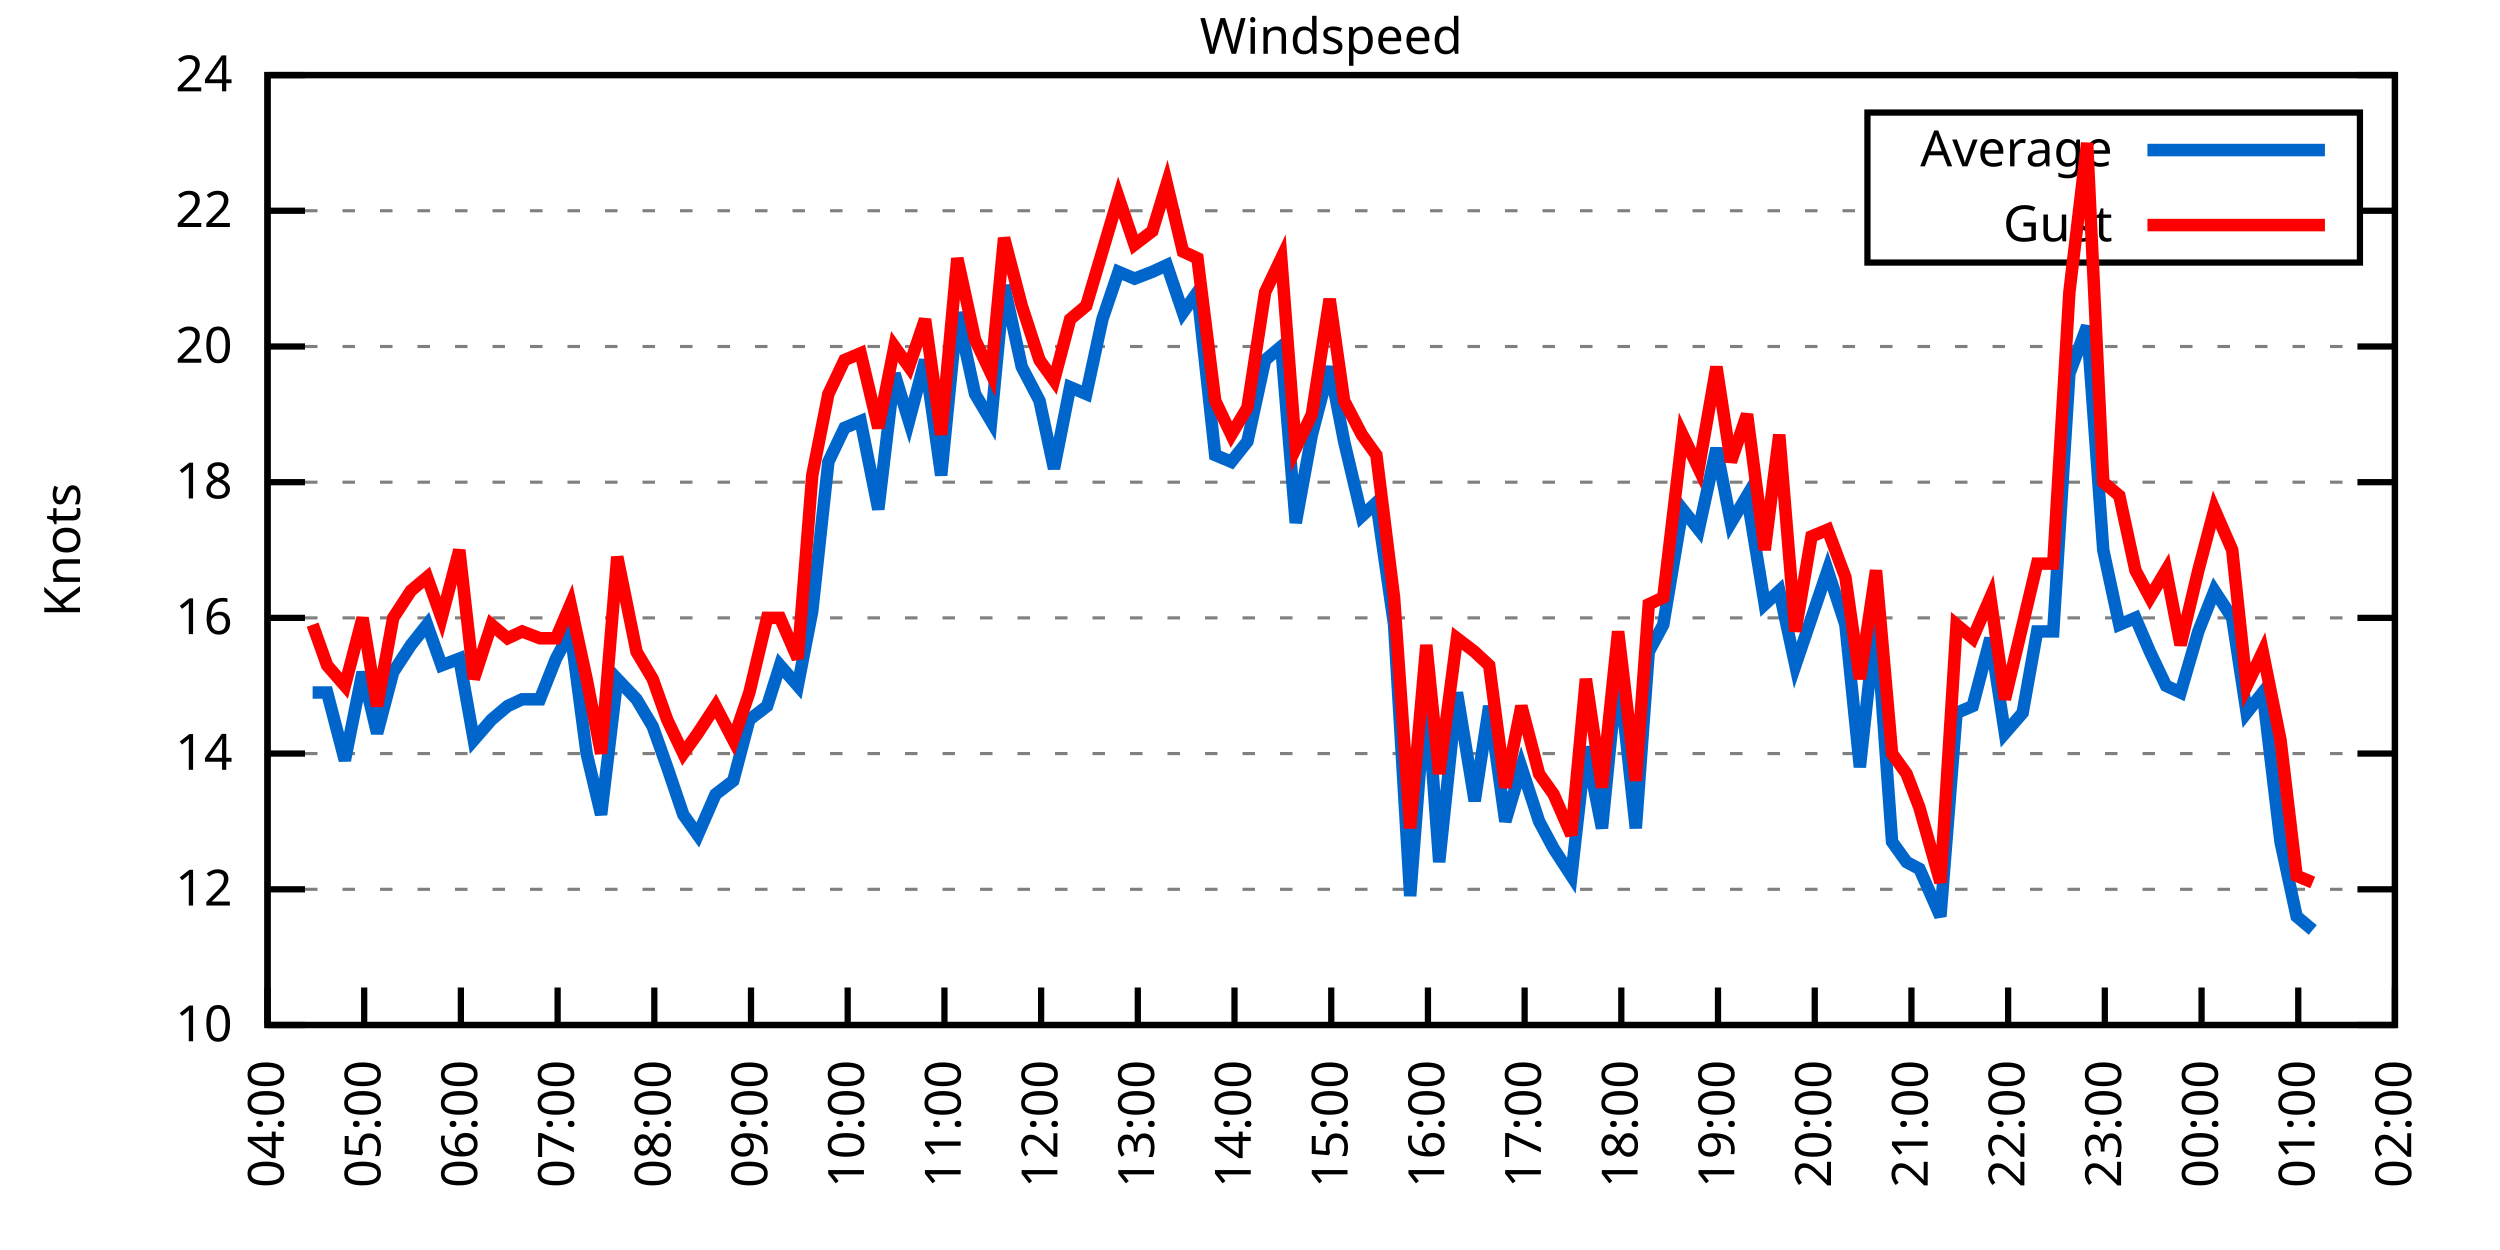
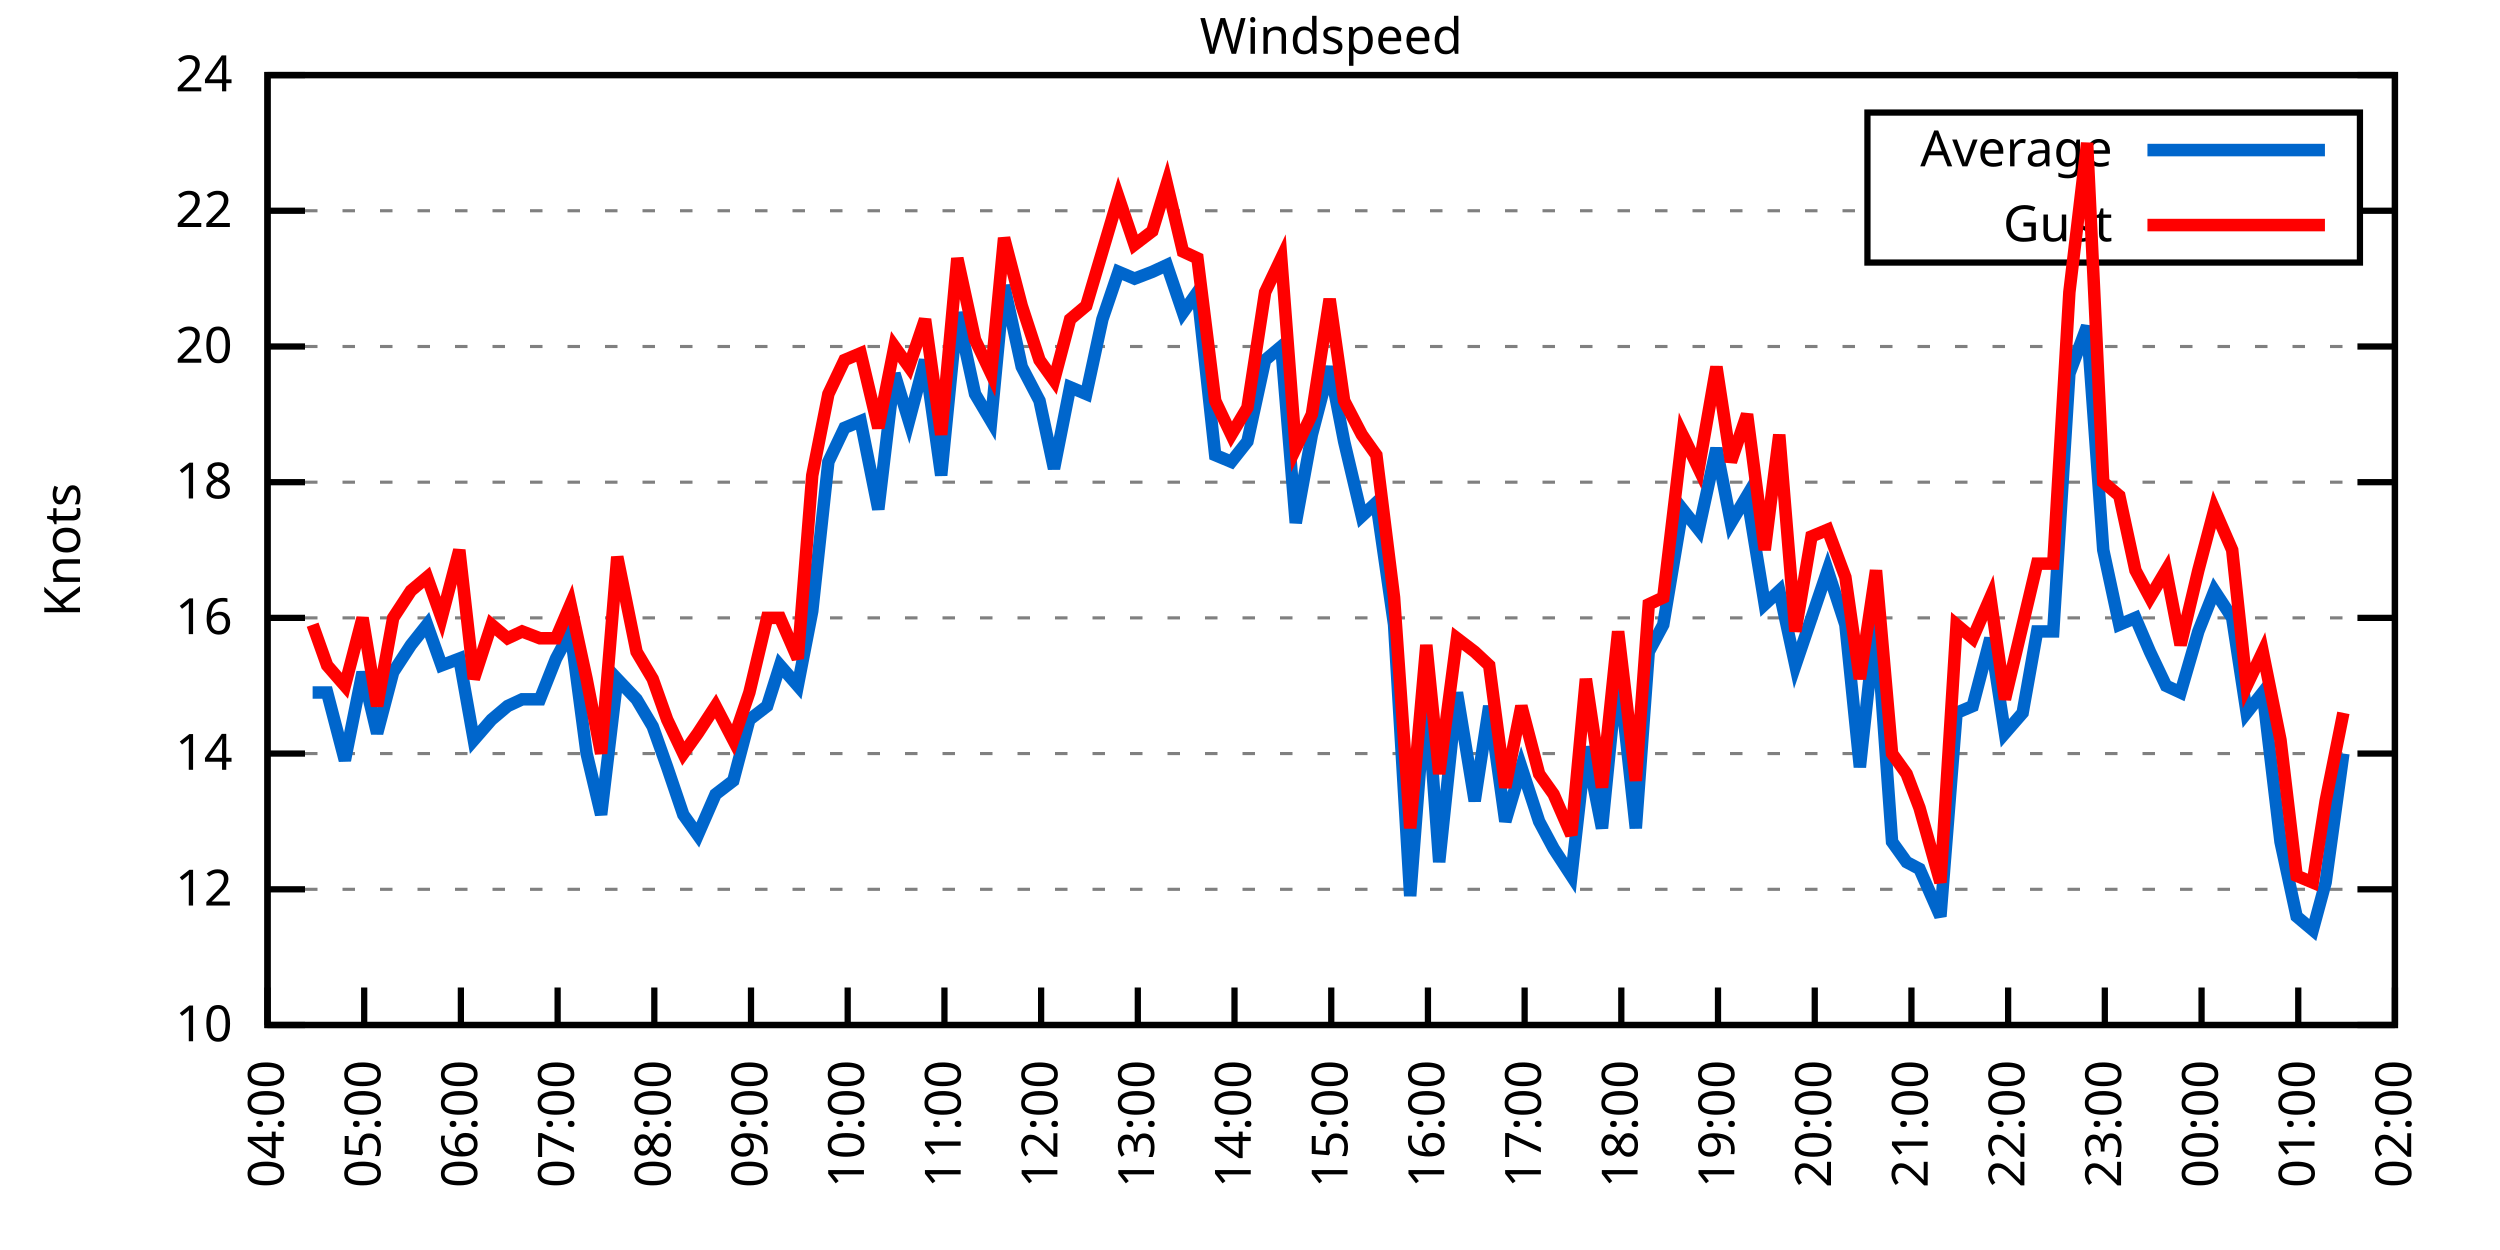
<svg xmlns="http://www.w3.org/2000/svg" xmlns:xlink="http://www.w3.org/1999/xlink" width="400" height="200" viewBox="0 0 400 200">
  <g id="gnuplot_canvas">
    <rect x="0" y="0" width="400" height="200" fill="none" />
    <defs>
      <circle id="gpDot" r="0.5" stroke-width="0.5" stroke="currentColor" />
      <path id="gpPt0" stroke-width="0.333" stroke="currentColor" d="M-1,0 h2 M0,-1 v2" />
      <path id="gpPt1" stroke-width="0.333" stroke="currentColor" d="M-1,-1 L1,1 M1,-1 L-1,1" />
      <path id="gpPt2" stroke-width="0.333" stroke="currentColor" d="M-1,0 L1,0 M0,-1 L0,1 M-1,-1 L1,1 M-1,1 L1,-1" />
      <rect id="gpPt3" stroke-width="0.333" stroke="currentColor" x="-1" y="-1" width="2" height="2" />
      <rect id="gpPt4" stroke-width="0.333" stroke="currentColor" fill="currentColor" x="-1" y="-1" width="2" height="2" />
      <circle id="gpPt5" stroke-width="0.333" stroke="currentColor" cx="0" cy="0" r="1" />
      <use xlink:href="#gpPt5" id="gpPt6" fill="currentColor" stroke="none" />
      <path id="gpPt7" stroke-width="0.333" stroke="currentColor" d="M0,-1.33 L-1.33,0.67 L1.33,0.67 z" />
      <use xlink:href="#gpPt7" id="gpPt8" fill="currentColor" stroke="none" />
      <use xlink:href="#gpPt7" id="gpPt9" stroke="currentColor" transform="rotate(180)" />
      <use xlink:href="#gpPt9" id="gpPt10" fill="currentColor" stroke="none" />
      <use xlink:href="#gpPt3" id="gpPt11" stroke="currentColor" transform="rotate(45)" />
      <use xlink:href="#gpPt11" id="gpPt12" fill="currentColor" stroke="none" />
      <path id="gpPt13" stroke-width="0.333" stroke="currentColor" d="M0,1.330 L1.265,0.411 L0.782,-1.067 L-0.782,-1.076 L-1.265,0.411 z" />
      <use xlink:href="#gpPt13" id="gpPt14" fill="currentColor" stroke="none" />
      <filter id="textbox" filterUnits="objectBoundingBox" x="0" y="0" height="1" width="1">
        <feFlood flood-color="white" flood-opacity="1" result="bgnd" />
        <feComposite in="SourceGraphic" in2="bgnd" operator="atop" />
      </filter>
      <filter id="greybox" filterUnits="objectBoundingBox" x="0" y="0" height="1" width="1">
        <feFlood flood-color="lightgrey" flood-opacity="1" result="grey" />
        <feComposite in="SourceGraphic" in2="grey" operator="atop" />
      </filter>
    </defs>
    <g fill="none" color="white" stroke="currentColor" stroke-width="1.00" stroke-linecap="butt" stroke-linejoin="miter">
</g>
    <g fill="none" color="black" stroke="currentColor" stroke-width="1.00" stroke-linecap="butt" stroke-linejoin="miter">
      <g stroke="none" shape-rendering="crispEdges">
        <polygon fill="rgb(255, 255, 255)" points="42.80,164.00 383.18,164.00 383.18,12.02 42.80,12.02 " />
      </g>
    </g>
    <g fill="none" color="black" stroke="currentColor" stroke-width="1.00" stroke-linecap="butt" stroke-linejoin="miter">
</g>
    <g fill="none" color="black" stroke="black" stroke-width="0.50" stroke-linecap="butt" stroke-linejoin="miter">
</g>
    <g fill="none" color="gray" stroke="currentColor" stroke-width="0.50" stroke-linecap="butt" stroke-linejoin="miter">
      <path stroke="gray" stroke-dasharray="2,4" class="gridline" d="M42.80,164.00 L383.19,164.00  " />
    </g>
    <g fill="none" color="gray" stroke="gray" stroke-width="1.00" stroke-linecap="butt" stroke-linejoin="miter">
</g>
    <g fill="none" color="black" stroke="currentColor" stroke-width="1.00" stroke-linecap="butt" stroke-linejoin="miter">
      <path stroke="black" d="M42.80,164.00 L48.80,164.00 M383.19,164.00 L377.19,164.00  " />
      <g transform="translate(37.20,166.60)" stroke="none" fill="black" font-family="Sans" font-size="8.00" text-anchor="end">
        <text>
          <tspan font-family="Sans"> 10</tspan>
        </text>
      </g>
    </g>
    <g fill="none" color="black" stroke="currentColor" stroke-width="1.00" stroke-linecap="butt" stroke-linejoin="miter">
</g>
    <g fill="none" color="black" stroke="black" stroke-width="0.50" stroke-linecap="butt" stroke-linejoin="miter">
</g>
    <g fill="none" color="gray" stroke="currentColor" stroke-width="0.50" stroke-linecap="butt" stroke-linejoin="miter">
      <path stroke="gray" stroke-dasharray="2,4" class="gridline" d="M42.80,142.29 L383.19,142.29  " />
    </g>
    <g fill="none" color="gray" stroke="gray" stroke-width="1.00" stroke-linecap="butt" stroke-linejoin="miter">
</g>
    <g fill="none" color="black" stroke="currentColor" stroke-width="1.00" stroke-linecap="butt" stroke-linejoin="miter">
      <path stroke="black" d="M42.80,142.29 L48.80,142.29 M383.19,142.29 L377.19,142.29  " />
      <g transform="translate(37.20,144.89)" stroke="none" fill="black" font-family="Sans" font-size="8.00" text-anchor="end">
        <text>
          <tspan font-family="Sans"> 12</tspan>
        </text>
      </g>
    </g>
    <g fill="none" color="black" stroke="currentColor" stroke-width="1.00" stroke-linecap="butt" stroke-linejoin="miter">
</g>
    <g fill="none" color="black" stroke="black" stroke-width="0.50" stroke-linecap="butt" stroke-linejoin="miter">
</g>
    <g fill="none" color="gray" stroke="currentColor" stroke-width="0.50" stroke-linecap="butt" stroke-linejoin="miter">
      <path stroke="gray" stroke-dasharray="2,4" class="gridline" d="M42.80,120.57 L383.19,120.57  " />
    </g>
    <g fill="none" color="gray" stroke="gray" stroke-width="1.00" stroke-linecap="butt" stroke-linejoin="miter">
</g>
    <g fill="none" color="black" stroke="currentColor" stroke-width="1.00" stroke-linecap="butt" stroke-linejoin="miter">
      <path stroke="black" d="M42.80,120.57 L48.80,120.57 M383.19,120.57 L377.19,120.57  " />
      <g transform="translate(37.20,123.17)" stroke="none" fill="black" font-family="Sans" font-size="8.00" text-anchor="end">
        <text>
          <tspan font-family="Sans"> 14</tspan>
        </text>
      </g>
    </g>
    <g fill="none" color="black" stroke="currentColor" stroke-width="1.00" stroke-linecap="butt" stroke-linejoin="miter">
</g>
    <g fill="none" color="black" stroke="black" stroke-width="0.50" stroke-linecap="butt" stroke-linejoin="miter">
</g>
    <g fill="none" color="gray" stroke="currentColor" stroke-width="0.50" stroke-linecap="butt" stroke-linejoin="miter">
      <path stroke="gray" stroke-dasharray="2,4" class="gridline" d="M42.80,98.86 L383.19,98.86  " />
    </g>
    <g fill="none" color="gray" stroke="gray" stroke-width="1.00" stroke-linecap="butt" stroke-linejoin="miter">
</g>
    <g fill="none" color="black" stroke="currentColor" stroke-width="1.00" stroke-linecap="butt" stroke-linejoin="miter">
      <path stroke="black" d="M42.80,98.86 L48.80,98.86 M383.19,98.86 L377.19,98.86  " />
      <g transform="translate(37.20,101.46)" stroke="none" fill="black" font-family="Sans" font-size="8.00" text-anchor="end">
        <text>
          <tspan font-family="Sans"> 16</tspan>
        </text>
      </g>
    </g>
    <g fill="none" color="black" stroke="currentColor" stroke-width="1.00" stroke-linecap="butt" stroke-linejoin="miter">
</g>
    <g fill="none" color="black" stroke="black" stroke-width="0.50" stroke-linecap="butt" stroke-linejoin="miter">
</g>
    <g fill="none" color="gray" stroke="currentColor" stroke-width="0.50" stroke-linecap="butt" stroke-linejoin="miter">
      <path stroke="gray" stroke-dasharray="2,4" class="gridline" d="M42.80,77.15 L383.19,77.15  " />
    </g>
    <g fill="none" color="gray" stroke="gray" stroke-width="1.00" stroke-linecap="butt" stroke-linejoin="miter">
</g>
    <g fill="none" color="black" stroke="currentColor" stroke-width="1.00" stroke-linecap="butt" stroke-linejoin="miter">
      <path stroke="black" d="M42.80,77.15 L48.80,77.15 M383.19,77.15 L377.19,77.15  " />
      <g transform="translate(37.20,79.75)" stroke="none" fill="black" font-family="Sans" font-size="8.00" text-anchor="end">
        <text>
          <tspan font-family="Sans"> 18</tspan>
        </text>
      </g>
    </g>
    <g fill="none" color="black" stroke="currentColor" stroke-width="1.00" stroke-linecap="butt" stroke-linejoin="miter">
</g>
    <g fill="none" color="black" stroke="black" stroke-width="0.50" stroke-linecap="butt" stroke-linejoin="miter">
</g>
    <g fill="none" color="gray" stroke="currentColor" stroke-width="0.50" stroke-linecap="butt" stroke-linejoin="miter">
      <path stroke="gray" stroke-dasharray="2,4" class="gridline" d="M42.80,55.44 L383.19,55.44  " />
    </g>
    <g fill="none" color="gray" stroke="gray" stroke-width="1.00" stroke-linecap="butt" stroke-linejoin="miter">
</g>
    <g fill="none" color="black" stroke="currentColor" stroke-width="1.00" stroke-linecap="butt" stroke-linejoin="miter">
      <path stroke="black" d="M42.80,55.44 L48.80,55.44 M383.19,55.44 L377.19,55.44  " />
      <g transform="translate(37.20,58.04)" stroke="none" fill="black" font-family="Sans" font-size="8.00" text-anchor="end">
        <text>
          <tspan font-family="Sans"> 20</tspan>
        </text>
      </g>
    </g>
    <g fill="none" color="black" stroke="currentColor" stroke-width="1.00" stroke-linecap="butt" stroke-linejoin="miter">
</g>
    <g fill="none" color="black" stroke="black" stroke-width="0.50" stroke-linecap="butt" stroke-linejoin="miter">
</g>
    <g fill="none" color="gray" stroke="currentColor" stroke-width="0.50" stroke-linecap="butt" stroke-linejoin="miter">
      <path stroke="gray" stroke-dasharray="2,4" class="gridline" d="M42.80,33.72 L298.79,33.72 M377.59,33.72 L383.19,33.72  " />
    </g>
    <g fill="none" color="gray" stroke="gray" stroke-width="1.00" stroke-linecap="butt" stroke-linejoin="miter">
</g>
    <g fill="none" color="black" stroke="currentColor" stroke-width="1.00" stroke-linecap="butt" stroke-linejoin="miter">
      <path stroke="black" d="M42.80,33.72 L48.80,33.72 M383.19,33.72 L377.19,33.72  " />
      <g transform="translate(37.20,36.32)" stroke="none" fill="black" font-family="Sans" font-size="8.00" text-anchor="end">
        <text>
          <tspan font-family="Sans"> 22</tspan>
        </text>
      </g>
    </g>
    <g fill="none" color="black" stroke="currentColor" stroke-width="1.00" stroke-linecap="butt" stroke-linejoin="miter">
</g>
    <g fill="none" color="black" stroke="black" stroke-width="0.50" stroke-linecap="butt" stroke-linejoin="miter">
</g>
    <g fill="none" color="gray" stroke="currentColor" stroke-width="0.50" stroke-linecap="butt" stroke-linejoin="miter">
      <path stroke="gray" stroke-dasharray="2,4" class="gridline" d="M42.80,12.01 L383.19,12.01  " />
    </g>
    <g fill="none" color="gray" stroke="gray" stroke-width="1.00" stroke-linecap="butt" stroke-linejoin="miter">
</g>
    <g fill="none" color="black" stroke="currentColor" stroke-width="1.00" stroke-linecap="butt" stroke-linejoin="miter">
      <path stroke="black" d="M42.80,12.01 L48.80,12.01 M383.19,12.01 L377.19,12.01  " />
      <g transform="translate(37.20,14.61)" stroke="none" fill="black" font-family="Sans" font-size="8.00" text-anchor="end">
        <text>
          <tspan font-family="Sans"> 24</tspan>
        </text>
      </g>
    </g>
    <g fill="none" color="black" stroke="currentColor" stroke-width="1.00" stroke-linecap="butt" stroke-linejoin="miter">
      <path stroke="black" d="M42.80,164.00 L42.80,158.00  " />
      <g transform="translate(45.40,169.60) rotate(270.00)" stroke="none" fill="black" font-family="Sans" font-size="8.00" text-anchor="end">
        <text>
          <tspan font-family="Sans">04:00</tspan>
        </text>
      </g>
    </g>
    <g fill="none" color="black" stroke="currentColor" stroke-width="1.00" stroke-linecap="butt" stroke-linejoin="miter">
      <path stroke="black" d="M58.27,164.00 L58.27,158.00  " />
      <g transform="translate(60.87,169.60) rotate(270.00)" stroke="none" fill="black" font-family="Sans" font-size="8.00" text-anchor="end">
        <text>
          <tspan font-family="Sans">05:00</tspan>
        </text>
      </g>
    </g>
    <g fill="none" color="black" stroke="currentColor" stroke-width="1.00" stroke-linecap="butt" stroke-linejoin="miter">
      <path stroke="black" d="M73.74,164.00 L73.74,158.00  " />
      <g transform="translate(76.34,169.60) rotate(270.00)" stroke="none" fill="black" font-family="Sans" font-size="8.00" text-anchor="end">
        <text>
          <tspan font-family="Sans">06:00</tspan>
        </text>
      </g>
    </g>
    <g fill="none" color="black" stroke="currentColor" stroke-width="1.00" stroke-linecap="butt" stroke-linejoin="miter">
      <path stroke="black" d="M89.22,164.00 L89.22,158.00  " />
      <g transform="translate(91.82,169.60) rotate(270.00)" stroke="none" fill="black" font-family="Sans" font-size="8.00" text-anchor="end">
        <text>
          <tspan font-family="Sans">07:00</tspan>
        </text>
      </g>
    </g>
    <g fill="none" color="black" stroke="currentColor" stroke-width="1.00" stroke-linecap="butt" stroke-linejoin="miter">
      <path stroke="black" d="M104.69,164.00 L104.69,158.00  " />
      <g transform="translate(107.29,169.60) rotate(270.00)" stroke="none" fill="black" font-family="Sans" font-size="8.00" text-anchor="end">
        <text>
          <tspan font-family="Sans">08:00</tspan>
        </text>
      </g>
    </g>
    <g fill="none" color="black" stroke="currentColor" stroke-width="1.00" stroke-linecap="butt" stroke-linejoin="miter">
      <path stroke="black" d="M120.16,164.00 L120.16,158.00  " />
      <g transform="translate(122.76,169.60) rotate(270.00)" stroke="none" fill="black" font-family="Sans" font-size="8.00" text-anchor="end">
        <text>
          <tspan font-family="Sans">09:00</tspan>
        </text>
      </g>
    </g>
    <g fill="none" color="black" stroke="currentColor" stroke-width="1.00" stroke-linecap="butt" stroke-linejoin="miter">
      <path stroke="black" d="M135.63,164.00 L135.63,158.00  " />
      <g transform="translate(138.23,169.60) rotate(270.00)" stroke="none" fill="black" font-family="Sans" font-size="8.00" text-anchor="end">
        <text>
          <tspan font-family="Sans">10:00</tspan>
        </text>
      </g>
    </g>
    <g fill="none" color="black" stroke="currentColor" stroke-width="1.00" stroke-linecap="butt" stroke-linejoin="miter">
      <path stroke="black" d="M151.11,164.00 L151.11,158.00  " />
      <g transform="translate(153.71,169.60) rotate(270.00)" stroke="none" fill="black" font-family="Sans" font-size="8.00" text-anchor="end">
        <text>
          <tspan font-family="Sans">11:00</tspan>
        </text>
      </g>
    </g>
    <g fill="none" color="black" stroke="currentColor" stroke-width="1.00" stroke-linecap="butt" stroke-linejoin="miter">
      <path stroke="black" d="M166.58,164.00 L166.58,158.00  " />
      <g transform="translate(169.18,169.60) rotate(270.00)" stroke="none" fill="black" font-family="Sans" font-size="8.00" text-anchor="end">
        <text>
          <tspan font-family="Sans">12:00</tspan>
        </text>
      </g>
    </g>
    <g fill="none" color="black" stroke="currentColor" stroke-width="1.00" stroke-linecap="butt" stroke-linejoin="miter">
      <path stroke="black" d="M182.05,164.00 L182.05,158.00  " />
      <g transform="translate(184.65,169.60) rotate(270.00)" stroke="none" fill="black" font-family="Sans" font-size="8.00" text-anchor="end">
        <text>
          <tspan font-family="Sans">13:00</tspan>
        </text>
      </g>
    </g>
    <g fill="none" color="black" stroke="currentColor" stroke-width="1.00" stroke-linecap="butt" stroke-linejoin="miter">
      <path stroke="black" d="M197.52,164.00 L197.52,158.00  " />
      <g transform="translate(200.12,169.60) rotate(270.00)" stroke="none" fill="black" font-family="Sans" font-size="8.00" text-anchor="end">
        <text>
          <tspan font-family="Sans">14:00</tspan>
        </text>
      </g>
    </g>
    <g fill="none" color="black" stroke="currentColor" stroke-width="1.00" stroke-linecap="butt" stroke-linejoin="miter">
      <path stroke="black" d="M213.00,164.00 L213.00,158.00  " />
      <g transform="translate(215.60,169.60) rotate(270.00)" stroke="none" fill="black" font-family="Sans" font-size="8.00" text-anchor="end">
        <text>
          <tspan font-family="Sans">15:00</tspan>
        </text>
      </g>
    </g>
    <g fill="none" color="black" stroke="currentColor" stroke-width="1.00" stroke-linecap="butt" stroke-linejoin="miter">
      <path stroke="black" d="M228.47,164.00 L228.47,158.00  " />
      <g transform="translate(231.07,169.60) rotate(270.00)" stroke="none" fill="black" font-family="Sans" font-size="8.00" text-anchor="end">
        <text>
          <tspan font-family="Sans">16:00</tspan>
        </text>
      </g>
    </g>
    <g fill="none" color="black" stroke="currentColor" stroke-width="1.00" stroke-linecap="butt" stroke-linejoin="miter">
      <path stroke="black" d="M243.94,164.00 L243.94,158.00  " />
      <g transform="translate(246.54,169.60) rotate(270.00)" stroke="none" fill="black" font-family="Sans" font-size="8.00" text-anchor="end">
        <text>
          <tspan font-family="Sans">17:00</tspan>
        </text>
      </g>
    </g>
    <g fill="none" color="black" stroke="currentColor" stroke-width="1.00" stroke-linecap="butt" stroke-linejoin="miter">
      <path stroke="black" d="M259.41,164.00 L259.41,158.00  " />
      <g transform="translate(262.01,169.60) rotate(270.00)" stroke="none" fill="black" font-family="Sans" font-size="8.00" text-anchor="end">
        <text>
          <tspan font-family="Sans">18:00</tspan>
        </text>
      </g>
    </g>
    <g fill="none" color="black" stroke="currentColor" stroke-width="1.00" stroke-linecap="butt" stroke-linejoin="miter">
      <path stroke="black" d="M274.88,164.00 L274.88,158.00  " />
      <g transform="translate(277.48,169.60) rotate(270.00)" stroke="none" fill="black" font-family="Sans" font-size="8.00" text-anchor="end">
        <text>
          <tspan font-family="Sans">19:00</tspan>
        </text>
      </g>
    </g>
    <g fill="none" color="black" stroke="currentColor" stroke-width="1.00" stroke-linecap="butt" stroke-linejoin="miter">
      <path stroke="black" d="M290.36,164.00 L290.36,158.00  " />
      <g transform="translate(292.96,169.60) rotate(270.00)" stroke="none" fill="black" font-family="Sans" font-size="8.00" text-anchor="end">
        <text>
          <tspan font-family="Sans">20:00</tspan>
        </text>
      </g>
    </g>
    <g fill="none" color="black" stroke="currentColor" stroke-width="1.00" stroke-linecap="butt" stroke-linejoin="miter">
      <path stroke="black" d="M305.83,164.00 L305.83,158.00  " />
      <g transform="translate(308.43,169.60) rotate(270.00)" stroke="none" fill="black" font-family="Sans" font-size="8.00" text-anchor="end">
        <text>
          <tspan font-family="Sans">21:00</tspan>
        </text>
      </g>
    </g>
    <g fill="none" color="black" stroke="currentColor" stroke-width="1.00" stroke-linecap="butt" stroke-linejoin="miter">
      <path stroke="black" d="M321.30,164.00 L321.30,158.00  " />
      <g transform="translate(323.90,169.60) rotate(270.00)" stroke="none" fill="black" font-family="Sans" font-size="8.00" text-anchor="end">
        <text>
          <tspan font-family="Sans">22:00</tspan>
        </text>
      </g>
    </g>
    <g fill="none" color="black" stroke="currentColor" stroke-width="1.00" stroke-linecap="butt" stroke-linejoin="miter">
      <path stroke="black" d="M336.77,164.00 L336.77,158.00  " />
      <g transform="translate(339.37,169.60) rotate(270.00)" stroke="none" fill="black" font-family="Sans" font-size="8.00" text-anchor="end">
        <text>
          <tspan font-family="Sans">23:00</tspan>
        </text>
      </g>
    </g>
    <g fill="none" color="black" stroke="currentColor" stroke-width="1.00" stroke-linecap="butt" stroke-linejoin="miter">
      <path stroke="black" d="M352.25,164.00 L352.25,158.00  " />
      <g transform="translate(354.85,169.60) rotate(270.00)" stroke="none" fill="black" font-family="Sans" font-size="8.00" text-anchor="end">
        <text>
          <tspan font-family="Sans">00:00</tspan>
        </text>
      </g>
    </g>
    <g fill="none" color="black" stroke="currentColor" stroke-width="1.00" stroke-linecap="butt" stroke-linejoin="miter">
      <path stroke="black" d="M367.72,164.00 L367.72,158.00  " />
      <g transform="translate(370.32,169.60) rotate(270.00)" stroke="none" fill="black" font-family="Sans" font-size="8.00" text-anchor="end">
        <text>
          <tspan font-family="Sans">01:00</tspan>
        </text>
      </g>
    </g>
    <g fill="none" color="black" stroke="currentColor" stroke-width="1.00" stroke-linecap="butt" stroke-linejoin="miter">
      <path stroke="black" d="M383.19,164.00 L383.19,158.00  " />
      <g transform="translate(385.79,169.60) rotate(270.00)" stroke="none" fill="black" font-family="Sans" font-size="8.00" text-anchor="end">
        <text>
          <tspan font-family="Sans">02:00</tspan>
        </text>
      </g>
    </g>
    <g fill="none" color="black" stroke="currentColor" stroke-width="1.00" stroke-linecap="butt" stroke-linejoin="miter">
</g>
    <g fill="none" color="black" stroke="currentColor" stroke-width="1.00" stroke-linecap="butt" stroke-linejoin="miter">
      <path stroke="black" d="M42.80,12.01 L42.80,164.00 L383.19,164.00 L383.19,12.01 L42.80,12.01 Z  " />
    </g>
    <g fill="none" color="black" stroke="currentColor" stroke-width="1.00" stroke-linecap="butt" stroke-linejoin="miter">
</g>
    <g fill="none" color="black" stroke="currentColor" stroke-width="1.00" stroke-linecap="butt" stroke-linejoin="miter">
      <path stroke="black" d="M298.79,42.01 L298.79,18.01 L377.59,18.01 L377.59,42.01 L298.79,42.01 Z  " />
    </g>
    <g id="Windspeed_plot_1">
      <g fill="none" color="white" stroke="black" stroke-width="2.00" stroke-linecap="butt" stroke-linejoin="miter">
</g>
      <g fill="none" color="black" stroke="currentColor" stroke-width="2.00" stroke-linecap="butt" stroke-linejoin="miter">
        <g transform="translate(337.99,26.61)" stroke="none" fill="black" font-family="Sans" font-size="8.00" text-anchor="end">
          <text>
            <tspan font-family="Sans">Average</tspan>
          </text>
        </g>
      </g>
      <g fill="none" color="black" stroke="currentColor" stroke-width="2.00" stroke-linecap="butt" stroke-linejoin="miter">
-         <path stroke="rgb(  0, 102, 204)" d="M343.59,24.01 L371.99,24.01 M50.02,110.80 L52.34,110.80 L55.18,121.66 L58.01,107.55 L60.34,117.32 L62.91,107.55   L65.75,103.20 L68.33,99.95 L70.65,106.46 L73.49,105.38 L75.81,118.40 L78.64,115.15 L81.22,112.97 L83.54,111.89   L86.38,111.89 L88.96,105.38 L91.28,101.03 L93.86,120.57 L96.18,130.35 L98.76,108.63 L101.85,111.89 L104.43,116.23   L106.75,122.75 L109.33,130.35 L111.65,133.60 L114.49,127.09 L117.32,124.92 L119.90,115.15 L122.74,112.97 L124.80,106.46   L127.64,109.72 L129.96,97.78 L132.54,73.89 L135.12,68.46 L137.70,67.38 L140.53,81.49 L143.11,59.78 L145.43,67.38   L148.01,57.61 L150.59,76.06 L153.17,50.01 L156.01,63.04 L158.58,67.38 L160.65,45.66 L163.48,58.69 L166.32,64.12   L168.64,74.98 L171.22,61.95 L173.80,63.04 L176.38,51.09 L178.96,43.49 L181.53,44.58 L184.37,43.49 L186.69,42.41   L189.27,50.01 L191.59,46.75 L194.43,72.81 L197.01,73.89 L199.59,70.63 L202.42,57.61 L205.00,55.44 L207.32,83.66   L209.90,69.55 L212.74,58.69 L215.06,70.63 L217.89,82.58 L220.22,80.41 L223.05,99.95 L225.63,143.37 L228.21,109.72   L230.27,137.94 L233.11,110.80 L235.95,128.17 L238.27,112.97 L240.85,131.43 L243.42,122.75 L246.26,131.43 L248.58,135.77   L251.42,140.12 L253.74,119.49 L256.32,132.52 L258.90,106.46 L261.73,132.52 L263.80,104.29 L266.12,99.95 L269.21,81.49   L271.79,84.75 L274.63,71.72 L276.95,83.66 L279.53,79.32 L282.36,96.69 L284.68,94.52 L287.26,106.46 L289.84,98.86   L292.42,91.26 L295.26,99.95 L297.58,122.75 L300.16,98.86 L302.73,134.69 L305.06,137.94 L307.12,139.03 L310.47,146.63   L313.05,114.06 L315.63,112.97 L318.46,102.12 L320.79,117.32 L323.62,114.06 L325.94,101.03 L328.52,101.03 L331.10,59.78   L333.94,52.18 L336.52,88.00 L339.09,99.95 L341.67,98.86 L343.99,104.29 L346.57,109.72 L348.89,110.80 L351.73,101.03   L354.31,94.52 L357.15,98.86 L359.47,114.06 L362.04,110.80 L364.88,134.69 L367.46,146.63 L370.04,148.80  " />
+         <path stroke="rgb(  0, 102, 204)" d="M343.59,24.01 L371.99,24.01 M50.02,110.80 L52.34,110.80 L55.18,121.66 L58.01,107.55 L60.34,117.32 L62.91,107.55   L65.75,103.20 L68.33,99.95 L70.65,106.46 L73.49,105.38 L75.81,118.40 L78.64,115.15 L81.22,112.97 L83.54,111.89   L86.38,111.89 L88.96,105.38 L91.28,101.03 L93.86,120.57 L96.18,130.35 L98.76,108.63 L101.85,111.89 L104.43,116.23   L106.75,122.75 L109.33,130.35 L111.65,133.60 L114.49,127.09 L117.32,124.92 L119.90,115.15 L122.74,112.97 L124.80,106.46   L127.64,109.72 L129.96,97.78 L132.54,73.89 L135.12,68.46 L137.70,67.38 L140.53,81.49 L143.11,59.78 L145.43,67.38   L148.01,57.61 L150.59,76.06 L153.17,50.01 L156.01,63.04 L158.58,67.38 L160.65,45.66 L163.48,58.69 L166.32,64.12   L168.64,74.98 L171.22,61.95 L173.80,63.04 L176.38,51.09 L178.96,43.49 L181.53,44.58 L184.37,43.49 L186.69,42.41   L189.27,50.01 L191.59,46.75 L194.43,72.81 L197.01,73.89 L199.59,70.63 L202.42,57.61 L205.00,55.44 L207.32,83.66   L209.90,69.55 L212.74,58.69 L215.06,70.63 L217.89,82.58 L220.22,80.41 L223.05,99.95 L225.63,143.37 L228.21,109.72   L230.27,137.94 L233.11,110.80 L235.95,128.17 L238.27,112.97 L240.85,131.43 L243.42,122.75 L246.26,131.43 L248.58,135.77   L251.42,140.12 L253.74,119.49 L256.32,132.52 L258.90,106.46 L261.73,132.52 L263.80,104.29 L266.12,99.95 L269.21,81.49   L271.79,84.75 L274.63,71.72 L276.95,83.66 L279.53,79.32 L282.36,96.69 L284.68,94.52 L287.26,106.46 L289.84,98.86   L292.42,91.26 L295.26,99.95 L297.58,122.75 L300.16,98.86 L302.73,134.69 L305.06,137.94 L307.12,139.03 L310.47,146.63   L313.05,114.06 L315.63,112.97 L318.46,102.12 L320.79,117.32 L323.62,114.06 L325.94,101.03 L328.52,101.03 L331.10,59.78   L333.94,52.18 L336.52,88.00 L339.09,99.95 L341.67,98.86 L343.99,104.29 L346.57,109.72 L348.89,110.80 L351.73,101.03   L354.31,94.52 L357.15,98.86 L359.47,114.06 L362.04,110.80 L364.88,134.69 L367.46,146.63 L370.04,148.80 L372.10,141.20   L374.94,120.57  " />
      </g>
    </g>
    <g id="Windspeed_plot_2">
      <g fill="none" color="black" stroke="currentColor" stroke-width="2.00" stroke-linecap="butt" stroke-linejoin="miter">
        <g transform="translate(337.99,38.61)" stroke="none" fill="black" font-family="Sans" font-size="8.00" text-anchor="end">
          <text>
            <tspan font-family="Sans">Gust</tspan>
          </text>
        </g>
      </g>
      <g fill="none" color="black" stroke="currentColor" stroke-width="2.00" stroke-linecap="butt" stroke-linejoin="miter">
-         <path stroke="rgb(255,   0,   0)" d="M343.59,36.01 L371.99,36.01 M50.02,99.95 L52.34,106.46 L55.18,109.72 L58.01,98.86 L60.34,112.97 L62.91,98.86   L65.75,94.52 L68.33,92.35 L70.65,98.86 L73.49,88.00 L75.81,108.63 L78.64,99.95 L81.22,102.12 L83.54,101.03   L86.38,102.12 L88.96,102.12 L91.28,96.69 L93.86,108.63 L96.18,120.57 L98.76,89.09 L101.85,104.29 L104.43,108.63   L106.75,115.15 L109.33,120.57 L111.65,117.32 L114.49,112.97 L117.32,118.40 L119.90,110.80 L122.74,98.86 L124.80,98.86   L127.64,105.38 L129.96,76.06 L132.54,63.04 L135.12,57.61 L137.70,56.52 L140.53,68.46 L143.11,55.44 L145.43,58.69   L148.01,51.09 L150.59,69.55 L153.17,41.32 L156.01,54.35 L158.58,59.78 L160.65,38.07 L163.48,48.92 L166.32,57.61   L168.64,60.86 L171.22,51.09 L173.80,48.92 L176.38,40.24 L178.96,31.55 L181.53,39.15 L184.37,36.98 L186.69,29.38   L189.27,40.24 L191.59,41.32 L194.43,64.12 L197.01,69.55 L199.59,65.21 L202.42,46.75 L205.00,41.32 L207.32,71.72   L209.90,66.29 L212.74,47.84 L215.06,64.12 L217.89,69.55 L220.22,72.81 L223.05,95.60 L225.63,132.52 L228.21,103.20   L230.27,123.83 L233.11,102.12 L235.95,104.29 L238.27,106.46 L240.85,126.00 L243.42,112.97 L246.26,123.83 L248.58,127.09   L251.42,133.60 L253.74,108.63 L256.32,126.00 L258.90,101.03 L261.73,124.92 L263.80,96.69 L266.12,95.60 L269.21,69.55   L271.79,74.98 L274.63,58.69 L276.95,73.89 L279.53,66.29 L282.36,88.00 L284.68,69.55 L287.26,101.03 L289.84,85.83   L292.42,84.75 L295.26,92.35 L297.58,108.63 L300.16,91.26 L302.73,120.57 L305.06,123.83 L307.12,129.26 L310.47,141.20   L313.05,99.95 L315.63,102.12 L318.46,95.60 L320.79,111.89 L323.62,99.95 L325.94,90.18 L328.52,90.18 L331.10,46.75   L333.94,22.87 L336.52,77.15 L339.09,79.32 L341.67,91.26 L343.99,95.60 L346.57,91.26 L348.89,103.20 L351.73,91.26   L354.31,81.49 L357.15,88.00 L359.47,109.72 L362.04,104.29 L364.88,118.40 L367.46,140.12 L370.04,141.20  " />
+         <path stroke="rgb(255,   0,   0)" d="M343.59,36.01 L371.99,36.01 M50.02,99.95 L52.34,106.46 L55.18,109.72 L58.01,98.86 L60.34,112.97 L62.91,98.86   L65.75,94.52 L68.33,92.35 L70.65,98.86 L73.49,88.00 L75.81,108.63 L78.64,99.95 L81.22,102.12 L83.54,101.03   L86.38,102.12 L88.96,102.12 L91.28,96.69 L93.86,108.63 L96.18,120.57 L98.76,89.09 L101.85,104.29 L104.43,108.63   L106.75,115.15 L109.33,120.57 L111.65,117.32 L114.49,112.97 L117.32,118.40 L119.90,110.80 L122.74,98.86 L124.80,98.86   L127.64,105.38 L129.96,76.06 L132.54,63.04 L135.12,57.61 L137.70,56.52 L140.53,68.46 L143.11,55.44 L145.43,58.69   L148.01,51.09 L150.59,69.55 L153.17,41.32 L156.01,54.35 L158.58,59.78 L160.65,38.07 L163.48,48.92 L166.32,57.61   L168.64,60.86 L171.22,51.09 L173.80,48.92 L176.38,40.24 L178.96,31.55 L181.53,39.15 L184.37,36.98 L186.69,29.38   L189.27,40.24 L191.59,41.32 L194.43,64.12 L197.01,69.55 L199.59,65.21 L202.42,46.75 L205.00,41.32 L207.32,71.72   L209.90,66.29 L212.74,47.84 L215.06,64.12 L217.89,69.55 L220.22,72.81 L223.05,95.60 L225.63,132.52 L228.21,103.20   L230.27,123.83 L233.11,102.12 L235.95,104.29 L238.27,106.46 L240.85,126.00 L243.42,112.97 L246.26,123.83 L248.58,127.09   L251.42,133.60 L253.74,108.63 L256.32,126.00 L258.90,101.03 L261.73,124.92 L263.80,96.69 L266.12,95.60 L269.21,69.55   L271.79,74.98 L274.63,58.69 L276.95,73.89 L279.53,66.29 L282.36,88.00 L284.68,69.55 L287.26,101.03 L289.84,85.83   L292.42,84.75 L295.26,92.35 L297.58,108.63 L300.16,91.26 L302.73,120.57 L305.06,123.83 L307.12,129.26 L310.47,141.20   L313.05,99.95 L315.63,102.12 L318.46,95.60 L320.79,111.89 L323.62,99.95 L325.94,90.18 L328.52,90.18 L331.10,46.75   L333.94,22.87 L336.52,77.15 L339.09,79.32 L341.67,91.26 L343.99,95.60 L346.57,91.26 L348.89,103.20 L351.73,91.26   L354.31,81.49 L357.15,88.00 L359.47,109.72 L362.04,104.29 L364.88,118.40 L367.46,140.12 L370.04,141.20 L372.10,128.17   L374.94,114.06  " />
      </g>
    </g>
    <g fill="none" color="black" stroke="currentColor" stroke-width="2.00" stroke-linecap="butt" stroke-linejoin="miter">
</g>
    <g fill="none" color="black" stroke="black" stroke-width="1.00" stroke-linecap="butt" stroke-linejoin="miter">
</g>
    <g fill="none" color="black" stroke="currentColor" stroke-width="1.00" stroke-linecap="butt" stroke-linejoin="miter">
      <path stroke="black" d="M42.80,12.01 L42.80,164.00 L383.19,164.00 L383.19,12.01 L42.80,12.01 Z  " />
      <g transform="translate(12.80,88.01) rotate(270.00)" stroke="none" fill="black" font-family="Sans" font-size="8.00" text-anchor="middle">
        <text>
          <tspan font-family="Sans">Knots</tspan>
        </text>
      </g>
    </g>
    <g fill="none" color="black" stroke="currentColor" stroke-width="1.00" stroke-linecap="butt" stroke-linejoin="miter">
</g>
    <g fill="none" color="black" stroke="currentColor" stroke-width="1.00" stroke-linecap="butt" stroke-linejoin="miter">
      <g transform="translate(212.99,8.61)" stroke="none" fill="black" font-family="Sans" font-size="8.00" text-anchor="middle">
        <text>
          <tspan font-family="Sans">Windspeed</tspan>
        </text>
      </g>
    </g>
    <g fill="none" color="black" stroke="currentColor" stroke-width="1.00" stroke-linecap="butt" stroke-linejoin="miter">
</g>
  </g>
</svg>
